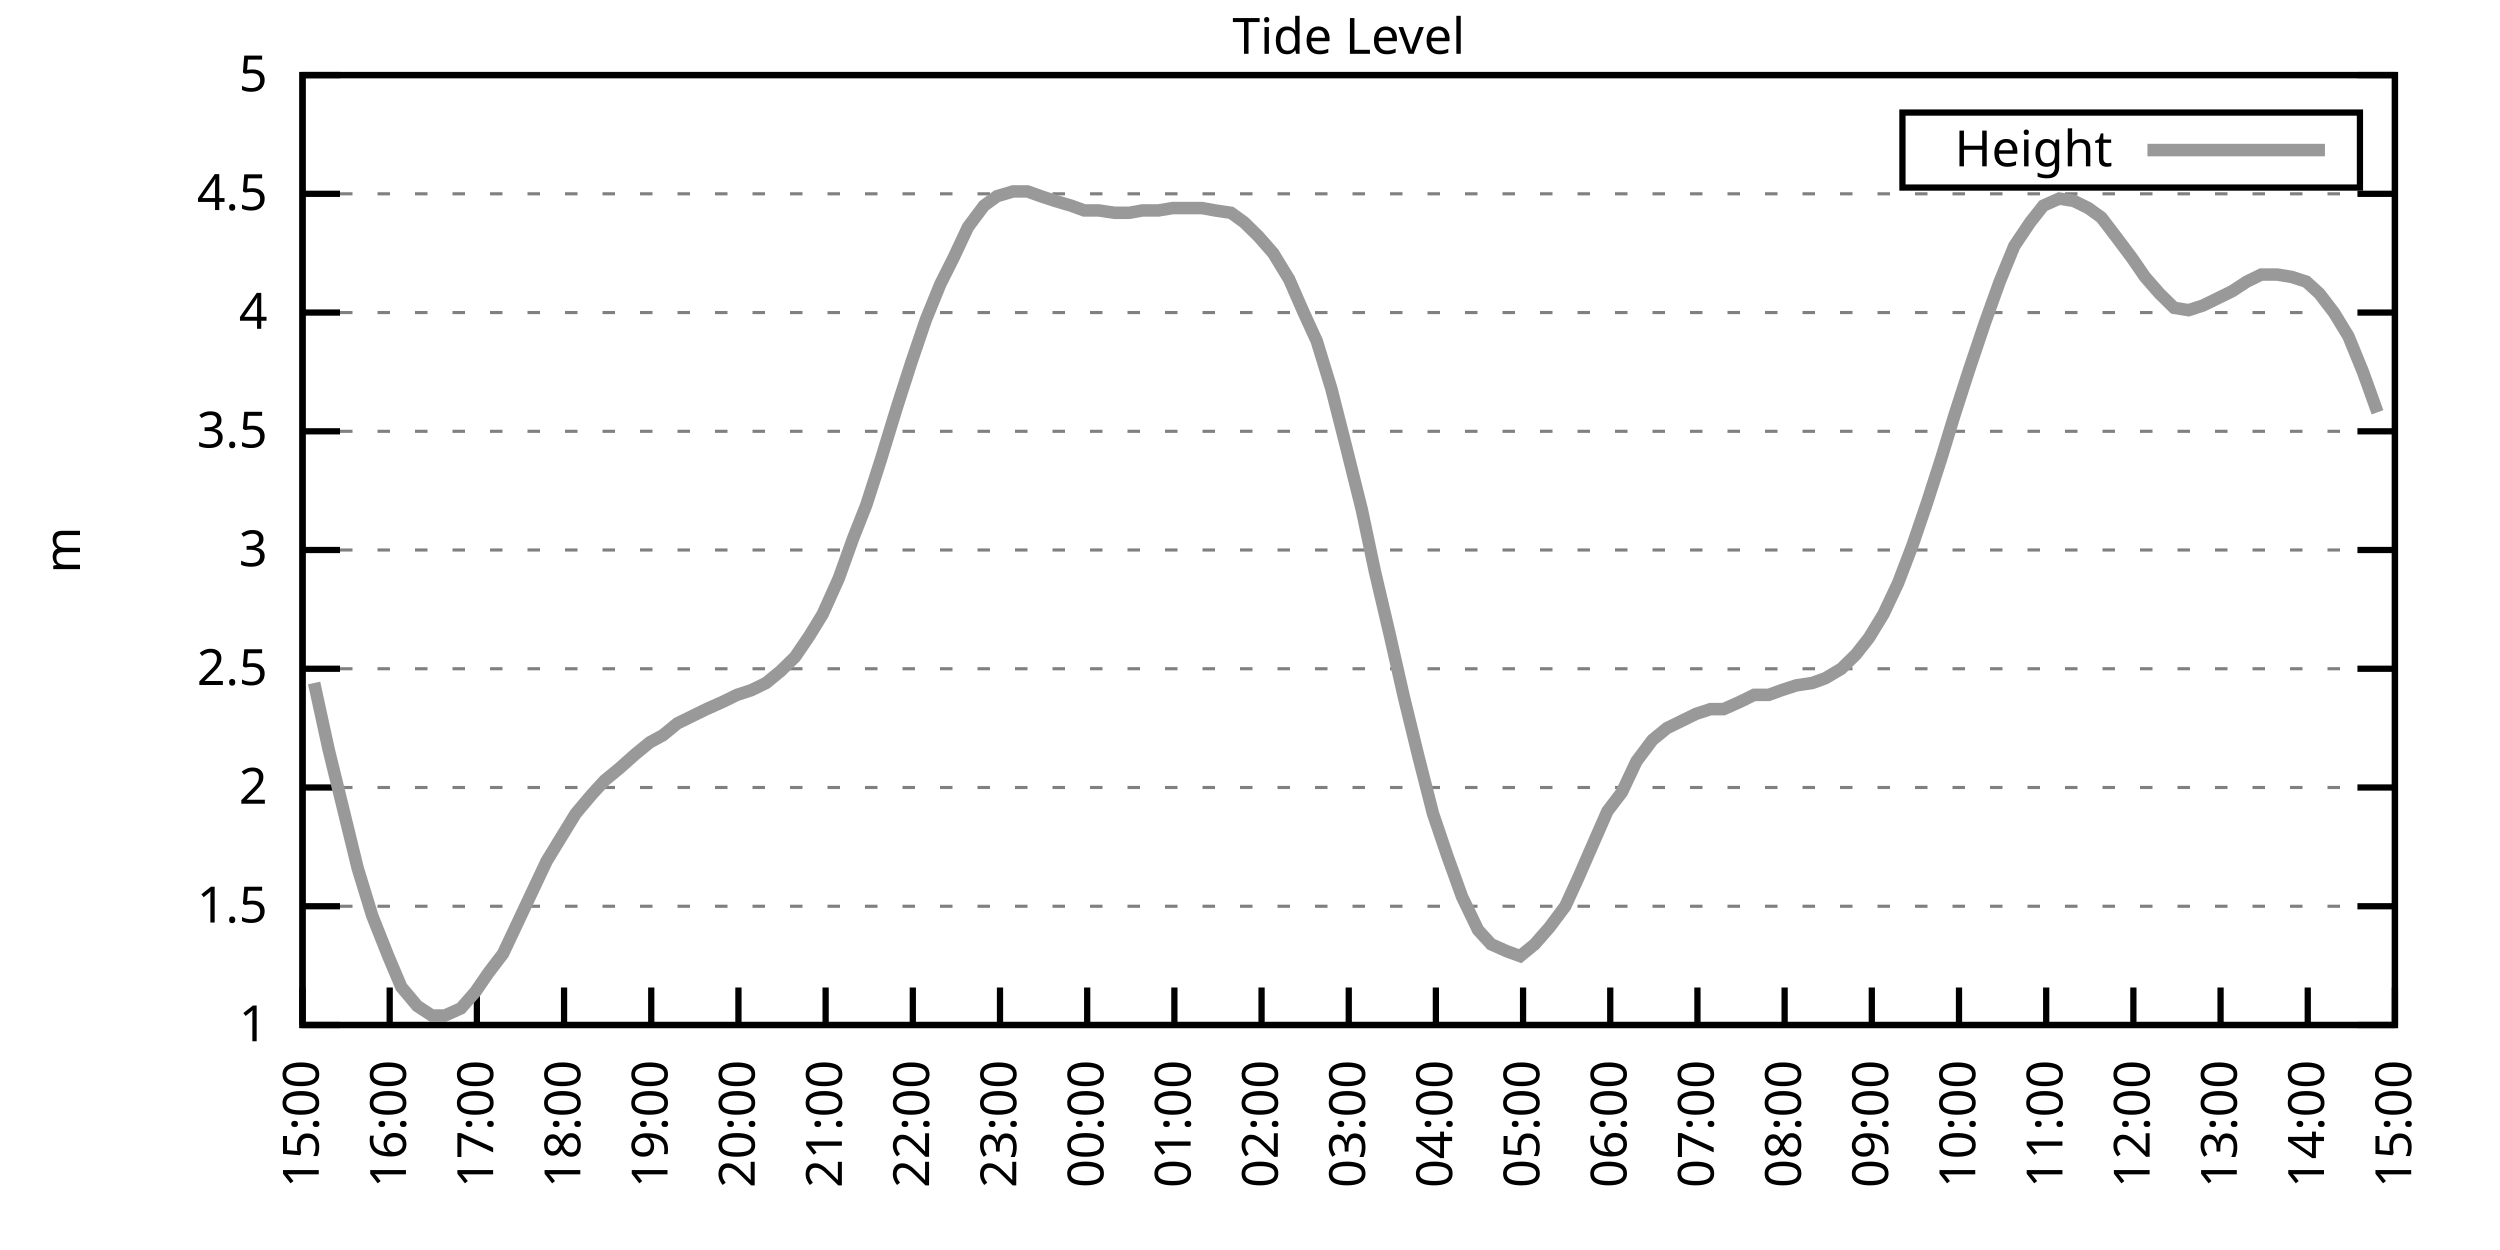
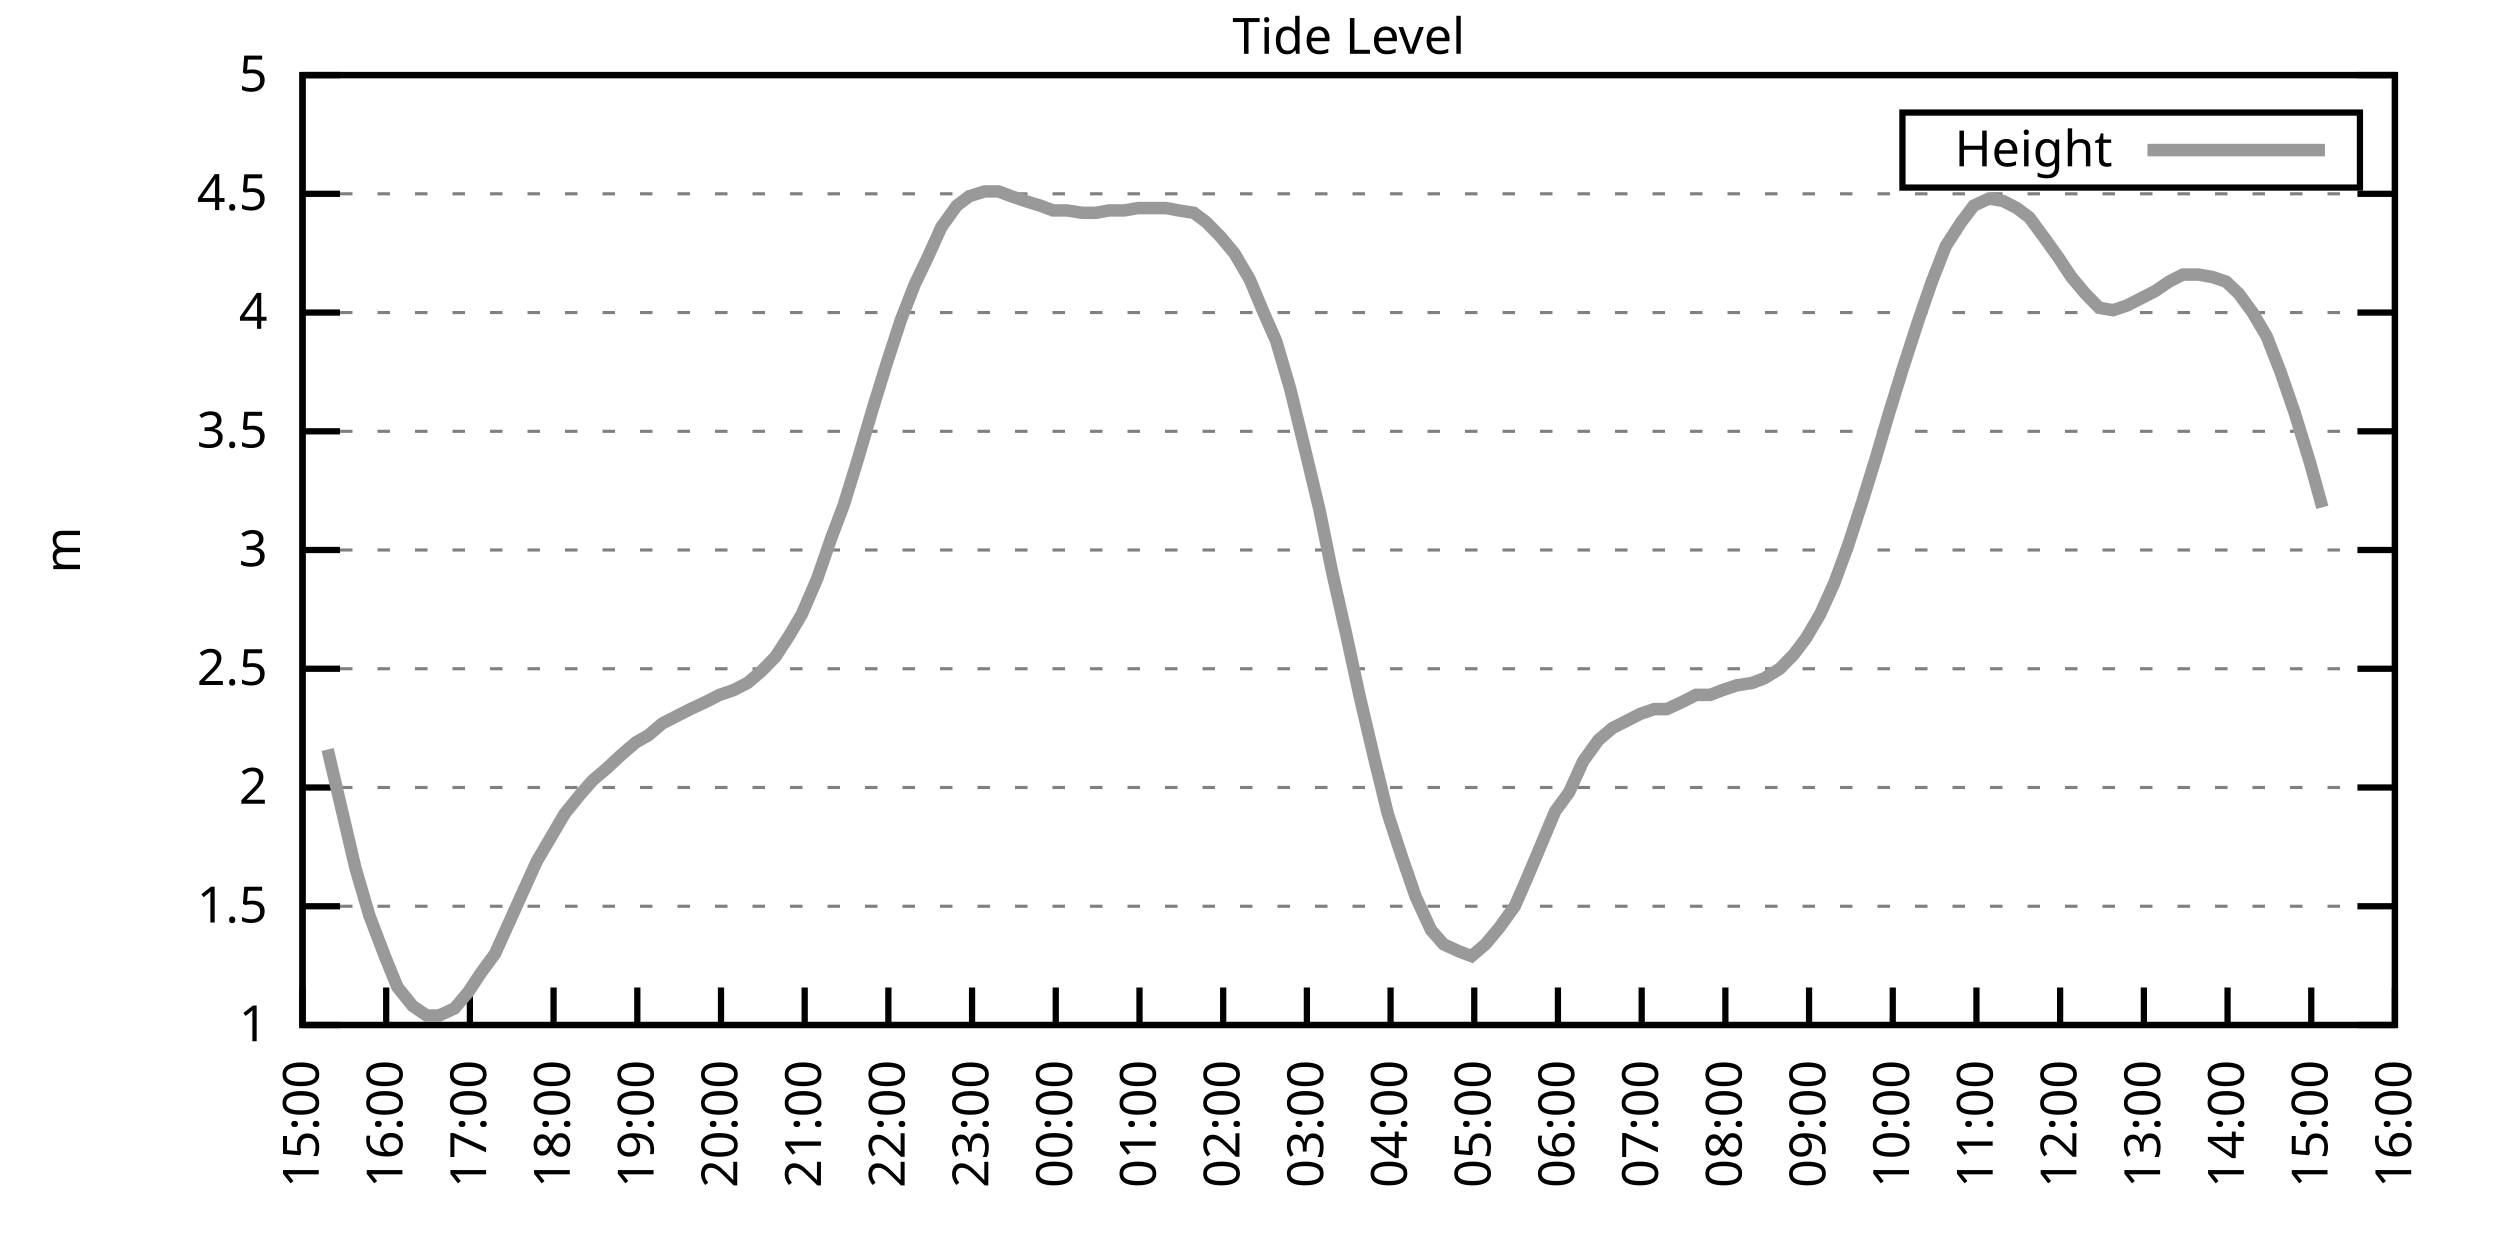
<svg xmlns="http://www.w3.org/2000/svg" xmlns:xlink="http://www.w3.org/1999/xlink" width="400" height="200" viewBox="0 0 400 200">
  <g id="gnuplot_canvas">
    <rect x="0" y="0" width="400" height="200" fill="none" />
    <defs>
      <circle id="gpDot" r="0.5" stroke-width="0.5" stroke="currentColor" />
      <path id="gpPt0" stroke-width="0.333" stroke="currentColor" d="M-1,0 h2 M0,-1 v2" />
      <path id="gpPt1" stroke-width="0.333" stroke="currentColor" d="M-1,-1 L1,1 M1,-1 L-1,1" />
      <path id="gpPt2" stroke-width="0.333" stroke="currentColor" d="M-1,0 L1,0 M0,-1 L0,1 M-1,-1 L1,1 M-1,1 L1,-1" />
      <rect id="gpPt3" stroke-width="0.333" stroke="currentColor" x="-1" y="-1" width="2" height="2" />
      <rect id="gpPt4" stroke-width="0.333" stroke="currentColor" fill="currentColor" x="-1" y="-1" width="2" height="2" />
      <circle id="gpPt5" stroke-width="0.333" stroke="currentColor" cx="0" cy="0" r="1" />
      <use xlink:href="#gpPt5" id="gpPt6" fill="currentColor" stroke="none" />
      <path id="gpPt7" stroke-width="0.333" stroke="currentColor" d="M0,-1.33 L-1.33,0.67 L1.33,0.67 z" />
      <use xlink:href="#gpPt7" id="gpPt8" fill="currentColor" stroke="none" />
      <use xlink:href="#gpPt7" id="gpPt9" stroke="currentColor" transform="rotate(180)" />
      <use xlink:href="#gpPt9" id="gpPt10" fill="currentColor" stroke="none" />
      <use xlink:href="#gpPt3" id="gpPt11" stroke="currentColor" transform="rotate(45)" />
      <use xlink:href="#gpPt11" id="gpPt12" fill="currentColor" stroke="none" />
      <path id="gpPt13" stroke-width="0.333" stroke="currentColor" d="M0,1.330 L1.265,0.411 L0.782,-1.067 L-0.782,-1.076 L-1.265,0.411 z" />
      <use xlink:href="#gpPt13" id="gpPt14" fill="currentColor" stroke="none" />
      <filter id="textbox" filterUnits="objectBoundingBox" x="0" y="0" height="1" width="1">
        <feFlood flood-color="white" flood-opacity="1" result="bgnd" />
        <feComposite in="SourceGraphic" in2="bgnd" operator="atop" />
      </filter>
      <filter id="greybox" filterUnits="objectBoundingBox" x="0" y="0" height="1" width="1">
        <feFlood flood-color="lightgrey" flood-opacity="1" result="grey" />
        <feComposite in="SourceGraphic" in2="grey" operator="atop" />
      </filter>
    </defs>
    <g fill="none" color="white" stroke="currentColor" stroke-width="1.00" stroke-linecap="butt" stroke-linejoin="miter">
</g>
    <g fill="none" color="black" stroke="currentColor" stroke-width="1.00" stroke-linecap="butt" stroke-linejoin="miter">
      <g stroke="none" shape-rendering="crispEdges">
        <polygon fill="rgb(255, 255, 255)" points="48.40,164.00 383.18,164.00 383.18,12.02 48.40,12.02 " />
      </g>
    </g>
    <g fill="none" color="black" stroke="currentColor" stroke-width="1.00" stroke-linecap="butt" stroke-linejoin="miter">
</g>
    <g fill="none" color="black" stroke="black" stroke-width="0.50" stroke-linecap="butt" stroke-linejoin="miter">
</g>
    <g fill="none" color="gray" stroke="currentColor" stroke-width="0.50" stroke-linecap="butt" stroke-linejoin="miter">
      <path stroke="gray" stroke-dasharray="2,4" class="gridline" d="M48.40,164.00 L383.19,164.00  " />
    </g>
    <g fill="none" color="gray" stroke="gray" stroke-width="1.00" stroke-linecap="butt" stroke-linejoin="miter">
</g>
    <g fill="none" color="black" stroke="currentColor" stroke-width="1.00" stroke-linecap="butt" stroke-linejoin="miter">
      <path stroke="black" d="M48.40,164.00 L54.40,164.00 M383.19,164.00 L377.19,164.00  " />
      <g transform="translate(42.80,166.60)" stroke="none" fill="black" font-family="Sans" font-size="8.00" text-anchor="end">
        <text>
          <tspan font-family="Sans"> 1</tspan>
        </text>
      </g>
    </g>
    <g fill="none" color="black" stroke="currentColor" stroke-width="1.00" stroke-linecap="butt" stroke-linejoin="miter">
</g>
    <g fill="none" color="black" stroke="black" stroke-width="0.50" stroke-linecap="butt" stroke-linejoin="miter">
</g>
    <g fill="none" color="gray" stroke="currentColor" stroke-width="0.50" stroke-linecap="butt" stroke-linejoin="miter">
      <path stroke="gray" stroke-dasharray="2,4" class="gridline" d="M48.40,145.00 L383.19,145.00  " />
    </g>
    <g fill="none" color="gray" stroke="gray" stroke-width="1.00" stroke-linecap="butt" stroke-linejoin="miter">
</g>
    <g fill="none" color="black" stroke="currentColor" stroke-width="1.00" stroke-linecap="butt" stroke-linejoin="miter">
      <path stroke="black" d="M48.40,145.00 L54.40,145.00 M383.19,145.00 L377.19,145.00  " />
      <g transform="translate(42.80,147.60)" stroke="none" fill="black" font-family="Sans" font-size="8.00" text-anchor="end">
        <text>
          <tspan font-family="Sans"> 1.5</tspan>
        </text>
      </g>
    </g>
    <g fill="none" color="black" stroke="currentColor" stroke-width="1.00" stroke-linecap="butt" stroke-linejoin="miter">
</g>
    <g fill="none" color="black" stroke="black" stroke-width="0.50" stroke-linecap="butt" stroke-linejoin="miter">
</g>
    <g fill="none" color="gray" stroke="currentColor" stroke-width="0.50" stroke-linecap="butt" stroke-linejoin="miter">
      <path stroke="gray" stroke-dasharray="2,4" class="gridline" d="M48.40,126.00 L383.19,126.00  " />
    </g>
    <g fill="none" color="gray" stroke="gray" stroke-width="1.00" stroke-linecap="butt" stroke-linejoin="miter">
</g>
    <g fill="none" color="black" stroke="currentColor" stroke-width="1.00" stroke-linecap="butt" stroke-linejoin="miter">
      <path stroke="black" d="M48.40,126.00 L54.40,126.00 M383.19,126.00 L377.19,126.00  " />
      <g transform="translate(42.80,128.60)" stroke="none" fill="black" font-family="Sans" font-size="8.00" text-anchor="end">
        <text>
          <tspan font-family="Sans"> 2</tspan>
        </text>
      </g>
    </g>
    <g fill="none" color="black" stroke="currentColor" stroke-width="1.00" stroke-linecap="butt" stroke-linejoin="miter">
</g>
    <g fill="none" color="black" stroke="black" stroke-width="0.50" stroke-linecap="butt" stroke-linejoin="miter">
</g>
    <g fill="none" color="gray" stroke="currentColor" stroke-width="0.50" stroke-linecap="butt" stroke-linejoin="miter">
      <path stroke="gray" stroke-dasharray="2,4" class="gridline" d="M48.40,107.00 L383.19,107.00  " />
    </g>
    <g fill="none" color="gray" stroke="gray" stroke-width="1.00" stroke-linecap="butt" stroke-linejoin="miter">
</g>
    <g fill="none" color="black" stroke="currentColor" stroke-width="1.00" stroke-linecap="butt" stroke-linejoin="miter">
      <path stroke="black" d="M48.40,107.00 L54.40,107.00 M383.19,107.00 L377.19,107.00  " />
      <g transform="translate(42.80,109.60)" stroke="none" fill="black" font-family="Sans" font-size="8.00" text-anchor="end">
        <text>
          <tspan font-family="Sans"> 2.5</tspan>
        </text>
      </g>
    </g>
    <g fill="none" color="black" stroke="currentColor" stroke-width="1.00" stroke-linecap="butt" stroke-linejoin="miter">
</g>
    <g fill="none" color="black" stroke="black" stroke-width="0.50" stroke-linecap="butt" stroke-linejoin="miter">
</g>
    <g fill="none" color="gray" stroke="currentColor" stroke-width="0.50" stroke-linecap="butt" stroke-linejoin="miter">
      <path stroke="gray" stroke-dasharray="2,4" class="gridline" d="M48.40,88.00 L383.19,88.00  " />
    </g>
    <g fill="none" color="gray" stroke="gray" stroke-width="1.00" stroke-linecap="butt" stroke-linejoin="miter">
</g>
    <g fill="none" color="black" stroke="currentColor" stroke-width="1.00" stroke-linecap="butt" stroke-linejoin="miter">
      <path stroke="black" d="M48.40,88.00 L54.40,88.00 M383.19,88.00 L377.19,88.00  " />
      <g transform="translate(42.80,90.60)" stroke="none" fill="black" font-family="Sans" font-size="8.00" text-anchor="end">
        <text>
          <tspan font-family="Sans"> 3</tspan>
        </text>
      </g>
    </g>
    <g fill="none" color="black" stroke="currentColor" stroke-width="1.00" stroke-linecap="butt" stroke-linejoin="miter">
</g>
    <g fill="none" color="black" stroke="black" stroke-width="0.50" stroke-linecap="butt" stroke-linejoin="miter">
</g>
    <g fill="none" color="gray" stroke="currentColor" stroke-width="0.50" stroke-linecap="butt" stroke-linejoin="miter">
      <path stroke="gray" stroke-dasharray="2,4" class="gridline" d="M48.40,69.01 L383.19,69.01  " />
    </g>
    <g fill="none" color="gray" stroke="gray" stroke-width="1.00" stroke-linecap="butt" stroke-linejoin="miter">
</g>
    <g fill="none" color="black" stroke="currentColor" stroke-width="1.00" stroke-linecap="butt" stroke-linejoin="miter">
      <path stroke="black" d="M48.40,69.01 L54.40,69.01 M383.19,69.01 L377.19,69.01  " />
      <g transform="translate(42.80,71.61)" stroke="none" fill="black" font-family="Sans" font-size="8.00" text-anchor="end">
        <text>
          <tspan font-family="Sans"> 3.5</tspan>
        </text>
      </g>
    </g>
    <g fill="none" color="black" stroke="currentColor" stroke-width="1.00" stroke-linecap="butt" stroke-linejoin="miter">
</g>
    <g fill="none" color="black" stroke="black" stroke-width="0.50" stroke-linecap="butt" stroke-linejoin="miter">
</g>
    <g fill="none" color="gray" stroke="currentColor" stroke-width="0.50" stroke-linecap="butt" stroke-linejoin="miter">
      <path stroke="gray" stroke-dasharray="2,4" class="gridline" d="M48.40,50.01 L383.19,50.01  " />
    </g>
    <g fill="none" color="gray" stroke="gray" stroke-width="1.00" stroke-linecap="butt" stroke-linejoin="miter">
</g>
    <g fill="none" color="black" stroke="currentColor" stroke-width="1.00" stroke-linecap="butt" stroke-linejoin="miter">
      <path stroke="black" d="M48.40,50.01 L54.40,50.01 M383.19,50.01 L377.19,50.01  " />
      <g transform="translate(42.80,52.61)" stroke="none" fill="black" font-family="Sans" font-size="8.00" text-anchor="end">
        <text>
          <tspan font-family="Sans"> 4</tspan>
        </text>
      </g>
    </g>
    <g fill="none" color="black" stroke="currentColor" stroke-width="1.00" stroke-linecap="butt" stroke-linejoin="miter">
</g>
    <g fill="none" color="black" stroke="black" stroke-width="0.50" stroke-linecap="butt" stroke-linejoin="miter">
</g>
    <g fill="none" color="gray" stroke="currentColor" stroke-width="0.50" stroke-linecap="butt" stroke-linejoin="miter">
      <path stroke="gray" stroke-dasharray="2,4" class="gridline" d="M48.40,31.01 L383.19,31.01  " />
    </g>
    <g fill="none" color="gray" stroke="gray" stroke-width="1.00" stroke-linecap="butt" stroke-linejoin="miter">
</g>
    <g fill="none" color="black" stroke="currentColor" stroke-width="1.00" stroke-linecap="butt" stroke-linejoin="miter">
      <path stroke="black" d="M48.40,31.01 L54.40,31.01 M383.19,31.01 L377.19,31.01  " />
      <g transform="translate(42.80,33.61)" stroke="none" fill="black" font-family="Sans" font-size="8.00" text-anchor="end">
        <text>
          <tspan font-family="Sans"> 4.5</tspan>
        </text>
      </g>
    </g>
    <g fill="none" color="black" stroke="currentColor" stroke-width="1.00" stroke-linecap="butt" stroke-linejoin="miter">
</g>
    <g fill="none" color="black" stroke="black" stroke-width="0.50" stroke-linecap="butt" stroke-linejoin="miter">
</g>
    <g fill="none" color="gray" stroke="currentColor" stroke-width="0.50" stroke-linecap="butt" stroke-linejoin="miter">
      <path stroke="gray" stroke-dasharray="2,4" class="gridline" d="M48.40,12.01 L383.19,12.01  " />
    </g>
    <g fill="none" color="gray" stroke="gray" stroke-width="1.00" stroke-linecap="butt" stroke-linejoin="miter">
</g>
    <g fill="none" color="black" stroke="currentColor" stroke-width="1.00" stroke-linecap="butt" stroke-linejoin="miter">
      <path stroke="black" d="M48.40,12.01 L54.40,12.01 M383.19,12.01 L377.19,12.01  " />
      <g transform="translate(42.80,14.61)" stroke="none" fill="black" font-family="Sans" font-size="8.00" text-anchor="end">
        <text>
          <tspan font-family="Sans"> 5</tspan>
        </text>
      </g>
    </g>
    <g fill="none" color="black" stroke="currentColor" stroke-width="1.00" stroke-linecap="butt" stroke-linejoin="miter">
      <path stroke="black" d="M48.40,164.00 L48.40,158.00  " />
      <g transform="translate(51.00,169.60) rotate(270.00)" stroke="none" fill="black" font-family="Sans" font-size="8.00" text-anchor="end">
        <text>
          <tspan font-family="Sans">15:00</tspan>
        </text>
      </g>
    </g>
    <g fill="none" color="black" stroke="currentColor" stroke-width="1.00" stroke-linecap="butt" stroke-linejoin="miter">
-       <path stroke="black" d="M62.35,164.00 L62.35,158.00  " />
-       <g transform="translate(64.95,169.60) rotate(270.00)" stroke="none" fill="black" font-family="Sans" font-size="8.00" text-anchor="end">
+       <path stroke="black" d="M61.79,164.00 L61.79,158.00  " />
+       <g transform="translate(64.39,169.60) rotate(270.00)" stroke="none" fill="black" font-family="Sans" font-size="8.00" text-anchor="end">
        <text>
          <tspan font-family="Sans">16:00</tspan>
        </text>
      </g>
    </g>
    <g fill="none" color="black" stroke="currentColor" stroke-width="1.00" stroke-linecap="butt" stroke-linejoin="miter">
-       <path stroke="black" d="M76.30,164.00 L76.30,158.00  " />
-       <g transform="translate(78.90,169.60) rotate(270.00)" stroke="none" fill="black" font-family="Sans" font-size="8.00" text-anchor="end">
+       <path stroke="black" d="M75.18,164.00 L75.18,158.00  " />
+       <g transform="translate(77.78,169.60) rotate(270.00)" stroke="none" fill="black" font-family="Sans" font-size="8.00" text-anchor="end">
        <text>
          <tspan font-family="Sans">17:00</tspan>
        </text>
      </g>
    </g>
    <g fill="none" color="black" stroke="currentColor" stroke-width="1.00" stroke-linecap="butt" stroke-linejoin="miter">
-       <path stroke="black" d="M90.25,164.00 L90.25,158.00  " />
-       <g transform="translate(92.85,169.60) rotate(270.00)" stroke="none" fill="black" font-family="Sans" font-size="8.00" text-anchor="end">
+       <path stroke="black" d="M88.57,164.00 L88.57,158.00  " />
+       <g transform="translate(91.17,169.60) rotate(270.00)" stroke="none" fill="black" font-family="Sans" font-size="8.00" text-anchor="end">
        <text>
          <tspan font-family="Sans">18:00</tspan>
        </text>
      </g>
    </g>
    <g fill="none" color="black" stroke="currentColor" stroke-width="1.00" stroke-linecap="butt" stroke-linejoin="miter">
-       <path stroke="black" d="M104.20,164.00 L104.20,158.00  " />
-       <g transform="translate(106.80,169.60) rotate(270.00)" stroke="none" fill="black" font-family="Sans" font-size="8.00" text-anchor="end">
+       <path stroke="black" d="M101.97,164.00 L101.97,158.00  " />
+       <g transform="translate(104.57,169.60) rotate(270.00)" stroke="none" fill="black" font-family="Sans" font-size="8.00" text-anchor="end">
        <text>
          <tspan font-family="Sans">19:00</tspan>
        </text>
      </g>
    </g>
    <g fill="none" color="black" stroke="currentColor" stroke-width="1.00" stroke-linecap="butt" stroke-linejoin="miter">
-       <path stroke="black" d="M118.15,164.00 L118.15,158.00  " />
-       <g transform="translate(120.75,169.60) rotate(270.00)" stroke="none" fill="black" font-family="Sans" font-size="8.00" text-anchor="end">
+       <path stroke="black" d="M115.36,164.00 L115.36,158.00  " />
+       <g transform="translate(117.96,169.60) rotate(270.00)" stroke="none" fill="black" font-family="Sans" font-size="8.00" text-anchor="end">
        <text>
          <tspan font-family="Sans">20:00</tspan>
        </text>
      </g>
    </g>
    <g fill="none" color="black" stroke="currentColor" stroke-width="1.00" stroke-linecap="butt" stroke-linejoin="miter">
-       <path stroke="black" d="M132.10,164.00 L132.10,158.00  " />
-       <g transform="translate(134.70,169.60) rotate(270.00)" stroke="none" fill="black" font-family="Sans" font-size="8.00" text-anchor="end">
+       <path stroke="black" d="M128.75,164.00 L128.75,158.00  " />
+       <g transform="translate(131.35,169.60) rotate(270.00)" stroke="none" fill="black" font-family="Sans" font-size="8.00" text-anchor="end">
        <text>
          <tspan font-family="Sans">21:00</tspan>
        </text>
      </g>
    </g>
    <g fill="none" color="black" stroke="currentColor" stroke-width="1.00" stroke-linecap="butt" stroke-linejoin="miter">
-       <path stroke="black" d="M146.05,164.00 L146.05,158.00  " />
-       <g transform="translate(148.65,169.60) rotate(270.00)" stroke="none" fill="black" font-family="Sans" font-size="8.00" text-anchor="end">
+       <path stroke="black" d="M142.14,164.00 L142.14,158.00  " />
+       <g transform="translate(144.74,169.60) rotate(270.00)" stroke="none" fill="black" font-family="Sans" font-size="8.00" text-anchor="end">
        <text>
          <tspan font-family="Sans">22:00</tspan>
        </text>
      </g>
    </g>
    <g fill="none" color="black" stroke="currentColor" stroke-width="1.00" stroke-linecap="butt" stroke-linejoin="miter">
-       <path stroke="black" d="M160.00,164.00 L160.00,158.00  " />
-       <g transform="translate(162.60,169.60) rotate(270.00)" stroke="none" fill="black" font-family="Sans" font-size="8.00" text-anchor="end">
+       <path stroke="black" d="M155.53,164.00 L155.53,158.00  " />
+       <g transform="translate(158.13,169.60) rotate(270.00)" stroke="none" fill="black" font-family="Sans" font-size="8.00" text-anchor="end">
        <text>
          <tspan font-family="Sans">23:00</tspan>
        </text>
      </g>
    </g>
    <g fill="none" color="black" stroke="currentColor" stroke-width="1.00" stroke-linecap="butt" stroke-linejoin="miter">
-       <path stroke="black" d="M173.95,164.00 L173.95,158.00  " />
-       <g transform="translate(176.55,169.60) rotate(270.00)" stroke="none" fill="black" font-family="Sans" font-size="8.00" text-anchor="end">
+       <path stroke="black" d="M168.92,164.00 L168.92,158.00  " />
+       <g transform="translate(171.52,169.60) rotate(270.00)" stroke="none" fill="black" font-family="Sans" font-size="8.00" text-anchor="end">
        <text>
          <tspan font-family="Sans">00:00</tspan>
        </text>
      </g>
    </g>
    <g fill="none" color="black" stroke="currentColor" stroke-width="1.00" stroke-linecap="butt" stroke-linejoin="miter">
-       <path stroke="black" d="M187.90,164.00 L187.90,158.00  " />
-       <g transform="translate(190.50,169.60) rotate(270.00)" stroke="none" fill="black" font-family="Sans" font-size="8.00" text-anchor="end">
+       <path stroke="black" d="M182.32,164.00 L182.32,158.00  " />
+       <g transform="translate(184.92,169.60) rotate(270.00)" stroke="none" fill="black" font-family="Sans" font-size="8.00" text-anchor="end">
        <text>
          <tspan font-family="Sans">01:00</tspan>
        </text>
      </g>
    </g>
    <g fill="none" color="black" stroke="currentColor" stroke-width="1.00" stroke-linecap="butt" stroke-linejoin="miter">
-       <path stroke="black" d="M201.85,164.00 L201.85,158.00  " />
-       <g transform="translate(204.45,169.60) rotate(270.00)" stroke="none" fill="black" font-family="Sans" font-size="8.00" text-anchor="end">
+       <path stroke="black" d="M195.71,164.00 L195.71,158.00  " />
+       <g transform="translate(198.31,169.60) rotate(270.00)" stroke="none" fill="black" font-family="Sans" font-size="8.00" text-anchor="end">
        <text>
          <tspan font-family="Sans">02:00</tspan>
        </text>
      </g>
    </g>
    <g fill="none" color="black" stroke="currentColor" stroke-width="1.00" stroke-linecap="butt" stroke-linejoin="miter">
-       <path stroke="black" d="M215.80,164.00 L215.80,158.00  " />
-       <g transform="translate(218.40,169.60) rotate(270.00)" stroke="none" fill="black" font-family="Sans" font-size="8.00" text-anchor="end">
+       <path stroke="black" d="M209.10,164.00 L209.10,158.00  " />
+       <g transform="translate(211.70,169.60) rotate(270.00)" stroke="none" fill="black" font-family="Sans" font-size="8.00" text-anchor="end">
        <text>
          <tspan font-family="Sans">03:00</tspan>
        </text>
      </g>
    </g>
    <g fill="none" color="black" stroke="currentColor" stroke-width="1.00" stroke-linecap="butt" stroke-linejoin="miter">
-       <path stroke="black" d="M229.74,164.00 L229.74,158.00  " />
-       <g transform="translate(232.34,169.60) rotate(270.00)" stroke="none" fill="black" font-family="Sans" font-size="8.00" text-anchor="end">
+       <path stroke="black" d="M222.49,164.00 L222.49,158.00  " />
+       <g transform="translate(225.09,169.60) rotate(270.00)" stroke="none" fill="black" font-family="Sans" font-size="8.00" text-anchor="end">
        <text>
          <tspan font-family="Sans">04:00</tspan>
        </text>
      </g>
    </g>
    <g fill="none" color="black" stroke="currentColor" stroke-width="1.00" stroke-linecap="butt" stroke-linejoin="miter">
-       <path stroke="black" d="M243.69,164.00 L243.69,158.00  " />
-       <g transform="translate(246.29,169.60) rotate(270.00)" stroke="none" fill="black" font-family="Sans" font-size="8.00" text-anchor="end">
+       <path stroke="black" d="M235.88,164.00 L235.88,158.00  " />
+       <g transform="translate(238.48,169.60) rotate(270.00)" stroke="none" fill="black" font-family="Sans" font-size="8.00" text-anchor="end">
        <text>
          <tspan font-family="Sans">05:00</tspan>
        </text>
      </g>
    </g>
    <g fill="none" color="black" stroke="currentColor" stroke-width="1.00" stroke-linecap="butt" stroke-linejoin="miter">
-       <path stroke="black" d="M257.64,164.00 L257.64,158.00  " />
-       <g transform="translate(260.24,169.60) rotate(270.00)" stroke="none" fill="black" font-family="Sans" font-size="8.00" text-anchor="end">
+       <path stroke="black" d="M249.27,164.00 L249.27,158.00  " />
+       <g transform="translate(251.87,169.60) rotate(270.00)" stroke="none" fill="black" font-family="Sans" font-size="8.00" text-anchor="end">
        <text>
          <tspan font-family="Sans">06:00</tspan>
        </text>
      </g>
    </g>
    <g fill="none" color="black" stroke="currentColor" stroke-width="1.00" stroke-linecap="butt" stroke-linejoin="miter">
-       <path stroke="black" d="M271.59,164.00 L271.59,158.00  " />
-       <g transform="translate(274.19,169.60) rotate(270.00)" stroke="none" fill="black" font-family="Sans" font-size="8.00" text-anchor="end">
+       <path stroke="black" d="M262.67,164.00 L262.67,158.00  " />
+       <g transform="translate(265.27,169.60) rotate(270.00)" stroke="none" fill="black" font-family="Sans" font-size="8.00" text-anchor="end">
        <text>
          <tspan font-family="Sans">07:00</tspan>
        </text>
      </g>
    </g>
    <g fill="none" color="black" stroke="currentColor" stroke-width="1.00" stroke-linecap="butt" stroke-linejoin="miter">
-       <path stroke="black" d="M285.54,164.00 L285.54,158.00  " />
-       <g transform="translate(288.14,169.60) rotate(270.00)" stroke="none" fill="black" font-family="Sans" font-size="8.00" text-anchor="end">
+       <path stroke="black" d="M276.06,164.00 L276.06,158.00  " />
+       <g transform="translate(278.66,169.60) rotate(270.00)" stroke="none" fill="black" font-family="Sans" font-size="8.00" text-anchor="end">
        <text>
          <tspan font-family="Sans">08:00</tspan>
        </text>
      </g>
    </g>
    <g fill="none" color="black" stroke="currentColor" stroke-width="1.00" stroke-linecap="butt" stroke-linejoin="miter">
-       <path stroke="black" d="M299.49,164.00 L299.49,158.00  " />
-       <g transform="translate(302.09,169.60) rotate(270.00)" stroke="none" fill="black" font-family="Sans" font-size="8.00" text-anchor="end">
+       <path stroke="black" d="M289.45,164.00 L289.45,158.00  " />
+       <g transform="translate(292.05,169.60) rotate(270.00)" stroke="none" fill="black" font-family="Sans" font-size="8.00" text-anchor="end">
        <text>
          <tspan font-family="Sans">09:00</tspan>
        </text>
      </g>
    </g>
    <g fill="none" color="black" stroke="currentColor" stroke-width="1.00" stroke-linecap="butt" stroke-linejoin="miter">
-       <path stroke="black" d="M313.44,164.00 L313.44,158.00  " />
-       <g transform="translate(316.04,169.60) rotate(270.00)" stroke="none" fill="black" font-family="Sans" font-size="8.00" text-anchor="end">
+       <path stroke="black" d="M302.84,164.00 L302.84,158.00  " />
+       <g transform="translate(305.44,169.60) rotate(270.00)" stroke="none" fill="black" font-family="Sans" font-size="8.00" text-anchor="end">
        <text>
          <tspan font-family="Sans">10:00</tspan>
        </text>
      </g>
    </g>
    <g fill="none" color="black" stroke="currentColor" stroke-width="1.00" stroke-linecap="butt" stroke-linejoin="miter">
-       <path stroke="black" d="M327.39,164.00 L327.39,158.00  " />
-       <g transform="translate(329.99,169.60) rotate(270.00)" stroke="none" fill="black" font-family="Sans" font-size="8.00" text-anchor="end">
+       <path stroke="black" d="M316.23,164.00 L316.23,158.00  " />
+       <g transform="translate(318.83,169.60) rotate(270.00)" stroke="none" fill="black" font-family="Sans" font-size="8.00" text-anchor="end">
        <text>
          <tspan font-family="Sans">11:00</tspan>
        </text>
      </g>
    </g>
    <g fill="none" color="black" stroke="currentColor" stroke-width="1.00" stroke-linecap="butt" stroke-linejoin="miter">
-       <path stroke="black" d="M341.34,164.00 L341.34,158.00  " />
-       <g transform="translate(343.94,169.60) rotate(270.00)" stroke="none" fill="black" font-family="Sans" font-size="8.00" text-anchor="end">
+       <path stroke="black" d="M329.62,164.00 L329.62,158.00  " />
+       <g transform="translate(332.22,169.60) rotate(270.00)" stroke="none" fill="black" font-family="Sans" font-size="8.00" text-anchor="end">
        <text>
          <tspan font-family="Sans">12:00</tspan>
        </text>
      </g>
    </g>
    <g fill="none" color="black" stroke="currentColor" stroke-width="1.00" stroke-linecap="butt" stroke-linejoin="miter">
-       <path stroke="black" d="M355.29,164.00 L355.29,158.00  " />
-       <g transform="translate(357.89,169.60) rotate(270.00)" stroke="none" fill="black" font-family="Sans" font-size="8.00" text-anchor="end">
+       <path stroke="black" d="M343.02,164.00 L343.02,158.00  " />
+       <g transform="translate(345.62,169.60) rotate(270.00)" stroke="none" fill="black" font-family="Sans" font-size="8.00" text-anchor="end">
        <text>
          <tspan font-family="Sans">13:00</tspan>
        </text>
      </g>
    </g>
    <g fill="none" color="black" stroke="currentColor" stroke-width="1.00" stroke-linecap="butt" stroke-linejoin="miter">
-       <path stroke="black" d="M369.24,164.00 L369.24,158.00  " />
-       <g transform="translate(371.84,169.60) rotate(270.00)" stroke="none" fill="black" font-family="Sans" font-size="8.00" text-anchor="end">
+       <path stroke="black" d="M356.41,164.00 L356.41,158.00  " />
+       <g transform="translate(359.01,169.60) rotate(270.00)" stroke="none" fill="black" font-family="Sans" font-size="8.00" text-anchor="end">
        <text>
          <tspan font-family="Sans">14:00</tspan>
+         </text>
+       </g>
+     </g>
+     <g fill="none" color="black" stroke="currentColor" stroke-width="1.00" stroke-linecap="butt" stroke-linejoin="miter">
+       <path stroke="black" d="M369.80,164.00 L369.80,158.00  " />
+       <g transform="translate(372.40,169.60) rotate(270.00)" stroke="none" fill="black" font-family="Sans" font-size="8.00" text-anchor="end">
+         <text>
+           <tspan font-family="Sans">15:00</tspan>
        </text>
      </g>
    </g>
    <g fill="none" color="black" stroke="currentColor" stroke-width="1.00" stroke-linecap="butt" stroke-linejoin="miter">
      <path stroke="black" d="M383.19,164.00 L383.19,158.00  " />
      <g transform="translate(385.79,169.60) rotate(270.00)" stroke="none" fill="black" font-family="Sans" font-size="8.00" text-anchor="end">
        <text>
-           <tspan font-family="Sans">15:00</tspan>
+           <tspan font-family="Sans">16:00</tspan>
        </text>
      </g>
    </g>
    <g fill="none" color="black" stroke="currentColor" stroke-width="1.00" stroke-linecap="butt" stroke-linejoin="miter">
</g>
    <g fill="none" color="black" stroke="currentColor" stroke-width="1.00" stroke-linecap="butt" stroke-linejoin="miter">
      <path stroke="black" d="M48.40,12.01 L48.40,164.00 L383.19,164.00 L383.19,12.01 L48.40,12.01 Z  " />
    </g>
    <g fill="none" color="black" stroke="currentColor" stroke-width="1.00" stroke-linecap="butt" stroke-linejoin="miter">
</g>
    <g fill="none" color="black" stroke="currentColor" stroke-width="1.00" stroke-linecap="butt" stroke-linejoin="miter">
      <path stroke="black" d="M304.39,30.01 L304.39,18.01 L377.59,18.01 L377.59,30.01 L304.39,30.01 Z  " />
    </g>
    <g id="Tide_level_plot_1">
      <g fill="none" color="white" stroke="black" stroke-width="2.00" stroke-linecap="butt" stroke-linejoin="miter">
</g>
      <g fill="none" color="black" stroke="currentColor" stroke-width="2.00" stroke-linecap="butt" stroke-linejoin="miter">
        <g transform="translate(337.99,26.61)" stroke="none" fill="black" font-family="Sans" font-size="8.00" text-anchor="end">
          <text>
            <tspan font-family="Sans">Height</tspan>
          </text>
        </g>
      </g>
      <g fill="none" color="black" stroke="currentColor" stroke-width="2.00" stroke-linecap="butt" stroke-linejoin="miter">
-         <path stroke="rgb(153, 153, 153)" d="M343.59,24.01 L371.99,24.01 M50.26,109.28 L52.58,119.92 L54.91,129.42 L57.23,138.92 L59.56,146.52 L62.12,152.98   L64.21,157.92 L66.77,160.96 L69.09,162.48 L71.18,162.48 L73.74,161.34 L76.07,158.68 L78.16,155.64 L80.48,152.60   L82.81,147.66 L85.13,142.72 L87.46,137.78 L89.78,133.98 L92.11,130.18 L94.67,127.14 L96.76,124.86 L99.08,122.96   L101.64,120.68 L103.97,118.78 L106.06,117.64 L108.38,115.74 L110.71,114.60 L113.03,113.46 L115.59,112.32 L117.92,111.18   L120.24,110.42 L122.57,109.28 L124.89,107.38 L127.22,105.10 L129.54,101.68 L131.63,98.26 L134.19,92.56 L136.51,86.11   L138.61,80.79 L140.93,73.57 L143.49,65.21 L145.81,57.99 L148.14,51.15 L150.46,45.45 L152.56,41.27 L154.88,36.33   L157.44,32.91 L159.53,31.39 L162.09,30.63 L164.41,30.63 L166.51,31.39 L168.83,32.15 L171.39,32.91 L173.48,33.67   L175.81,33.67 L178.36,34.05 L180.69,34.05 L182.78,33.67 L185.34,33.67 L187.66,33.29 L189.76,33.29 L192.31,33.29   L194.41,33.67 L196.96,34.05 L199.06,35.57 L201.38,37.85 L203.71,40.51 L206.26,44.69 L208.59,50.01 L210.68,54.57   L213.01,62.17 L215.33,71.29 L217.89,81.55 L219.98,91.42 L222.30,101.30 L224.63,111.56 L226.95,121.06 L229.28,130.18   L231.60,137.02 L233.93,143.48 L236.49,148.80 L238.58,151.08 L241.14,152.22 L243.23,152.98 L245.55,151.08 L247.88,148.42   L250.44,145.00 L252.53,140.44 L254.85,135.12 L257.18,129.80 L259.50,126.76 L261.83,121.82 L264.39,118.40 L266.71,116.50   L269.04,115.36 L271.36,114.22 L273.69,113.46 L275.78,113.46 L278.34,112.32 L280.66,111.18 L282.99,111.18 L285.08,110.42   L287.40,109.66 L289.96,109.28 L292.05,108.52 L294.61,107.00 L296.94,104.72 L299.03,102.06 L301.35,98.26 L303.68,93.32   L306.00,87.25 L308.33,80.41 L310.65,73.19 L312.74,66.35 L315.07,59.13 L317.63,51.53 L319.95,45.07 L322.28,39.37   L324.83,35.57 L326.93,32.91 L329.48,31.77 L331.81,32.15 L334.13,33.29 L336.23,34.81 L338.55,37.85 L341.11,41.27   L343.20,44.31 L345.53,46.97 L347.85,49.25 L350.18,49.63 L352.50,48.87 L354.83,47.73 L357.15,46.59 L359.48,45.07   L361.80,43.93 L364.36,43.93 L366.68,44.31 L369.01,45.07 L371.10,46.97 L373.43,50.01 L375.75,53.81 L378.08,59.51   L380.40,65.97  " />
+         <path stroke="rgb(153, 153, 153)" d="M343.59,24.01 L371.99,24.01 M52.42,119.92 L54.65,129.42 L56.88,138.92 L59.11,146.52 L61.57,152.98 L63.58,157.92   L66.03,160.96 L68.26,162.48 L70.27,162.48 L72.73,161.34 L74.96,158.68 L76.97,155.64 L79.20,152.60 L81.43,147.66   L83.66,142.72 L85.90,137.78 L88.13,133.98 L90.36,130.18 L92.82,127.14 L94.82,124.86 L97.06,122.96 L99.51,120.68   L101.74,118.78 L103.75,117.64 L105.98,115.74 L108.22,114.60 L110.45,113.46 L112.90,112.32 L115.13,111.18 L117.37,110.42   L119.60,109.28 L121.83,107.38 L124.06,105.10 L126.29,101.68 L128.30,98.26 L130.76,92.56 L132.99,86.11 L135.00,80.79   L137.23,73.57 L139.69,65.21 L141.92,57.99 L144.15,51.15 L146.38,45.45 L148.39,41.27 L150.62,36.33 L153.08,32.91   L155.09,31.39 L157.54,30.63 L159.77,30.63 L161.78,31.39 L164.01,32.15 L166.47,32.91 L168.48,33.67 L170.71,33.67   L173.17,34.05 L175.40,34.05 L177.41,33.67 L179.86,33.67 L182.09,33.29 L184.10,33.29 L186.56,33.29 L188.57,33.67   L191.02,34.05 L193.03,35.57 L195.26,37.85 L197.49,40.51 L199.95,44.69 L202.18,50.01 L204.19,54.57 L206.42,62.17   L208.65,71.29 L211.11,81.55 L213.12,91.42 L215.35,101.30 L217.58,111.56 L219.81,121.06 L222.04,130.18 L224.28,137.02   L226.51,143.48 L228.96,148.80 L230.97,151.08 L233.43,152.22 L235.44,152.98 L237.67,151.08 L239.90,148.42 L242.36,145.00   L244.36,140.44 L246.60,135.12 L248.83,129.80 L251.06,126.76 L253.29,121.82 L255.75,118.40 L257.98,116.50 L260.21,115.36   L262.44,114.22 L264.67,113.46 L266.68,113.46 L269.14,112.32 L271.37,111.18 L273.60,111.18 L275.61,110.42 L277.84,109.66   L280.30,109.28 L282.31,108.52 L284.76,107.00 L286.99,104.72 L289.00,102.06 L291.23,98.26 L293.47,93.32 L295.70,87.25   L297.93,80.41 L300.16,73.19 L302.17,66.35 L304.40,59.13 L306.86,51.53 L309.09,45.07 L311.32,39.37 L313.78,35.57   L315.79,32.91 L318.24,31.77 L320.47,32.15 L322.70,33.29 L324.71,34.81 L326.95,37.85 L329.40,41.27 L331.41,44.31   L333.64,46.97 L335.87,49.25 L338.10,49.63 L340.34,48.87 L342.57,47.73 L344.80,46.59 L347.03,45.07 L349.26,43.93   L351.72,43.93 L353.95,44.31 L356.18,45.07 L358.19,46.97 L360.42,50.01 L362.66,53.81 L364.89,59.51 L367.12,65.97   L369.58,73.95 L371.58,81.17  " />
      </g>
    </g>
    <g fill="none" color="black" stroke="currentColor" stroke-width="2.00" stroke-linecap="butt" stroke-linejoin="miter">
</g>
    <g fill="none" color="black" stroke="black" stroke-width="1.00" stroke-linecap="butt" stroke-linejoin="miter">
</g>
    <g fill="none" color="black" stroke="currentColor" stroke-width="1.00" stroke-linecap="butt" stroke-linejoin="miter">
      <path stroke="black" d="M48.40,12.01 L48.40,164.00 L383.19,164.00 L383.19,12.01 L48.40,12.01 Z  " />
      <g transform="translate(12.80,88.01) rotate(270.00)" stroke="none" fill="black" font-family="Sans" font-size="8.00" text-anchor="middle">
        <text>
          <tspan font-family="Sans">m</tspan>
        </text>
      </g>
    </g>
    <g fill="none" color="black" stroke="currentColor" stroke-width="1.00" stroke-linecap="butt" stroke-linejoin="miter">
</g>
    <g fill="none" color="black" stroke="currentColor" stroke-width="1.00" stroke-linecap="butt" stroke-linejoin="miter">
      <g transform="translate(215.79,8.61)" stroke="none" fill="black" font-family="Sans" font-size="8.00" text-anchor="middle">
        <text>
          <tspan font-family="Sans">Tide Level</tspan>
        </text>
      </g>
    </g>
    <g fill="none" color="black" stroke="currentColor" stroke-width="1.00" stroke-linecap="butt" stroke-linejoin="miter">
</g>
  </g>
</svg>
